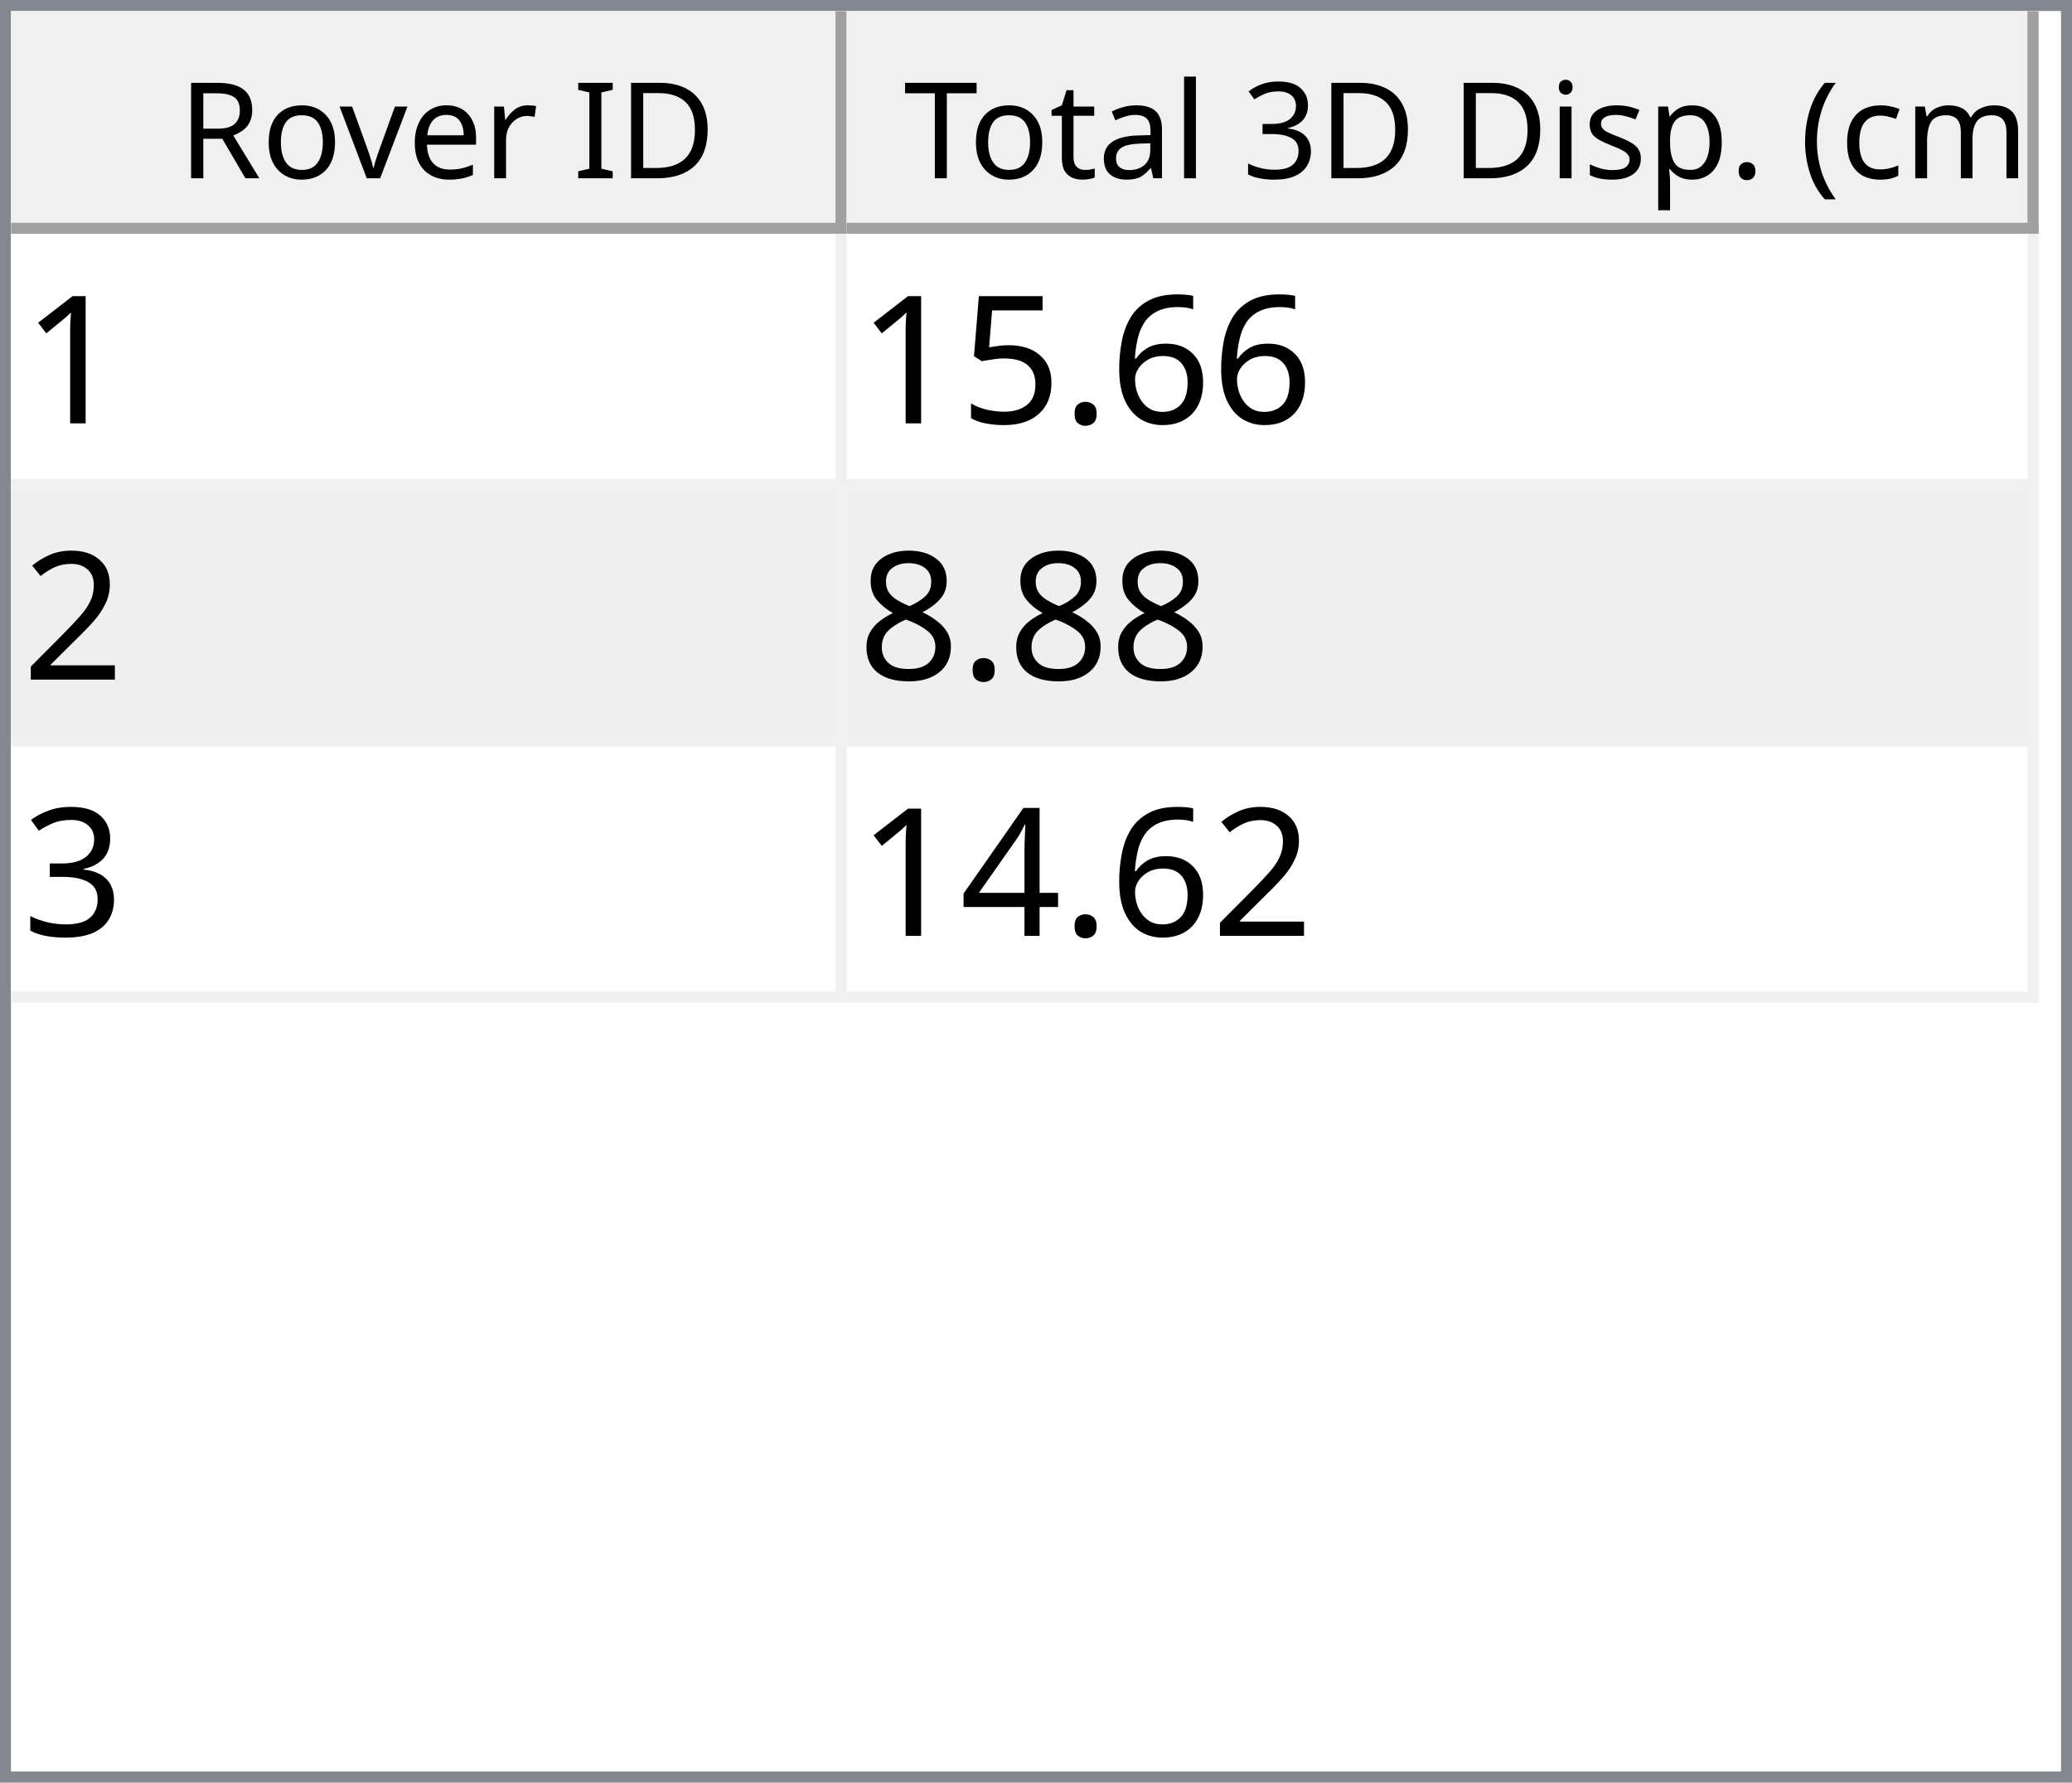
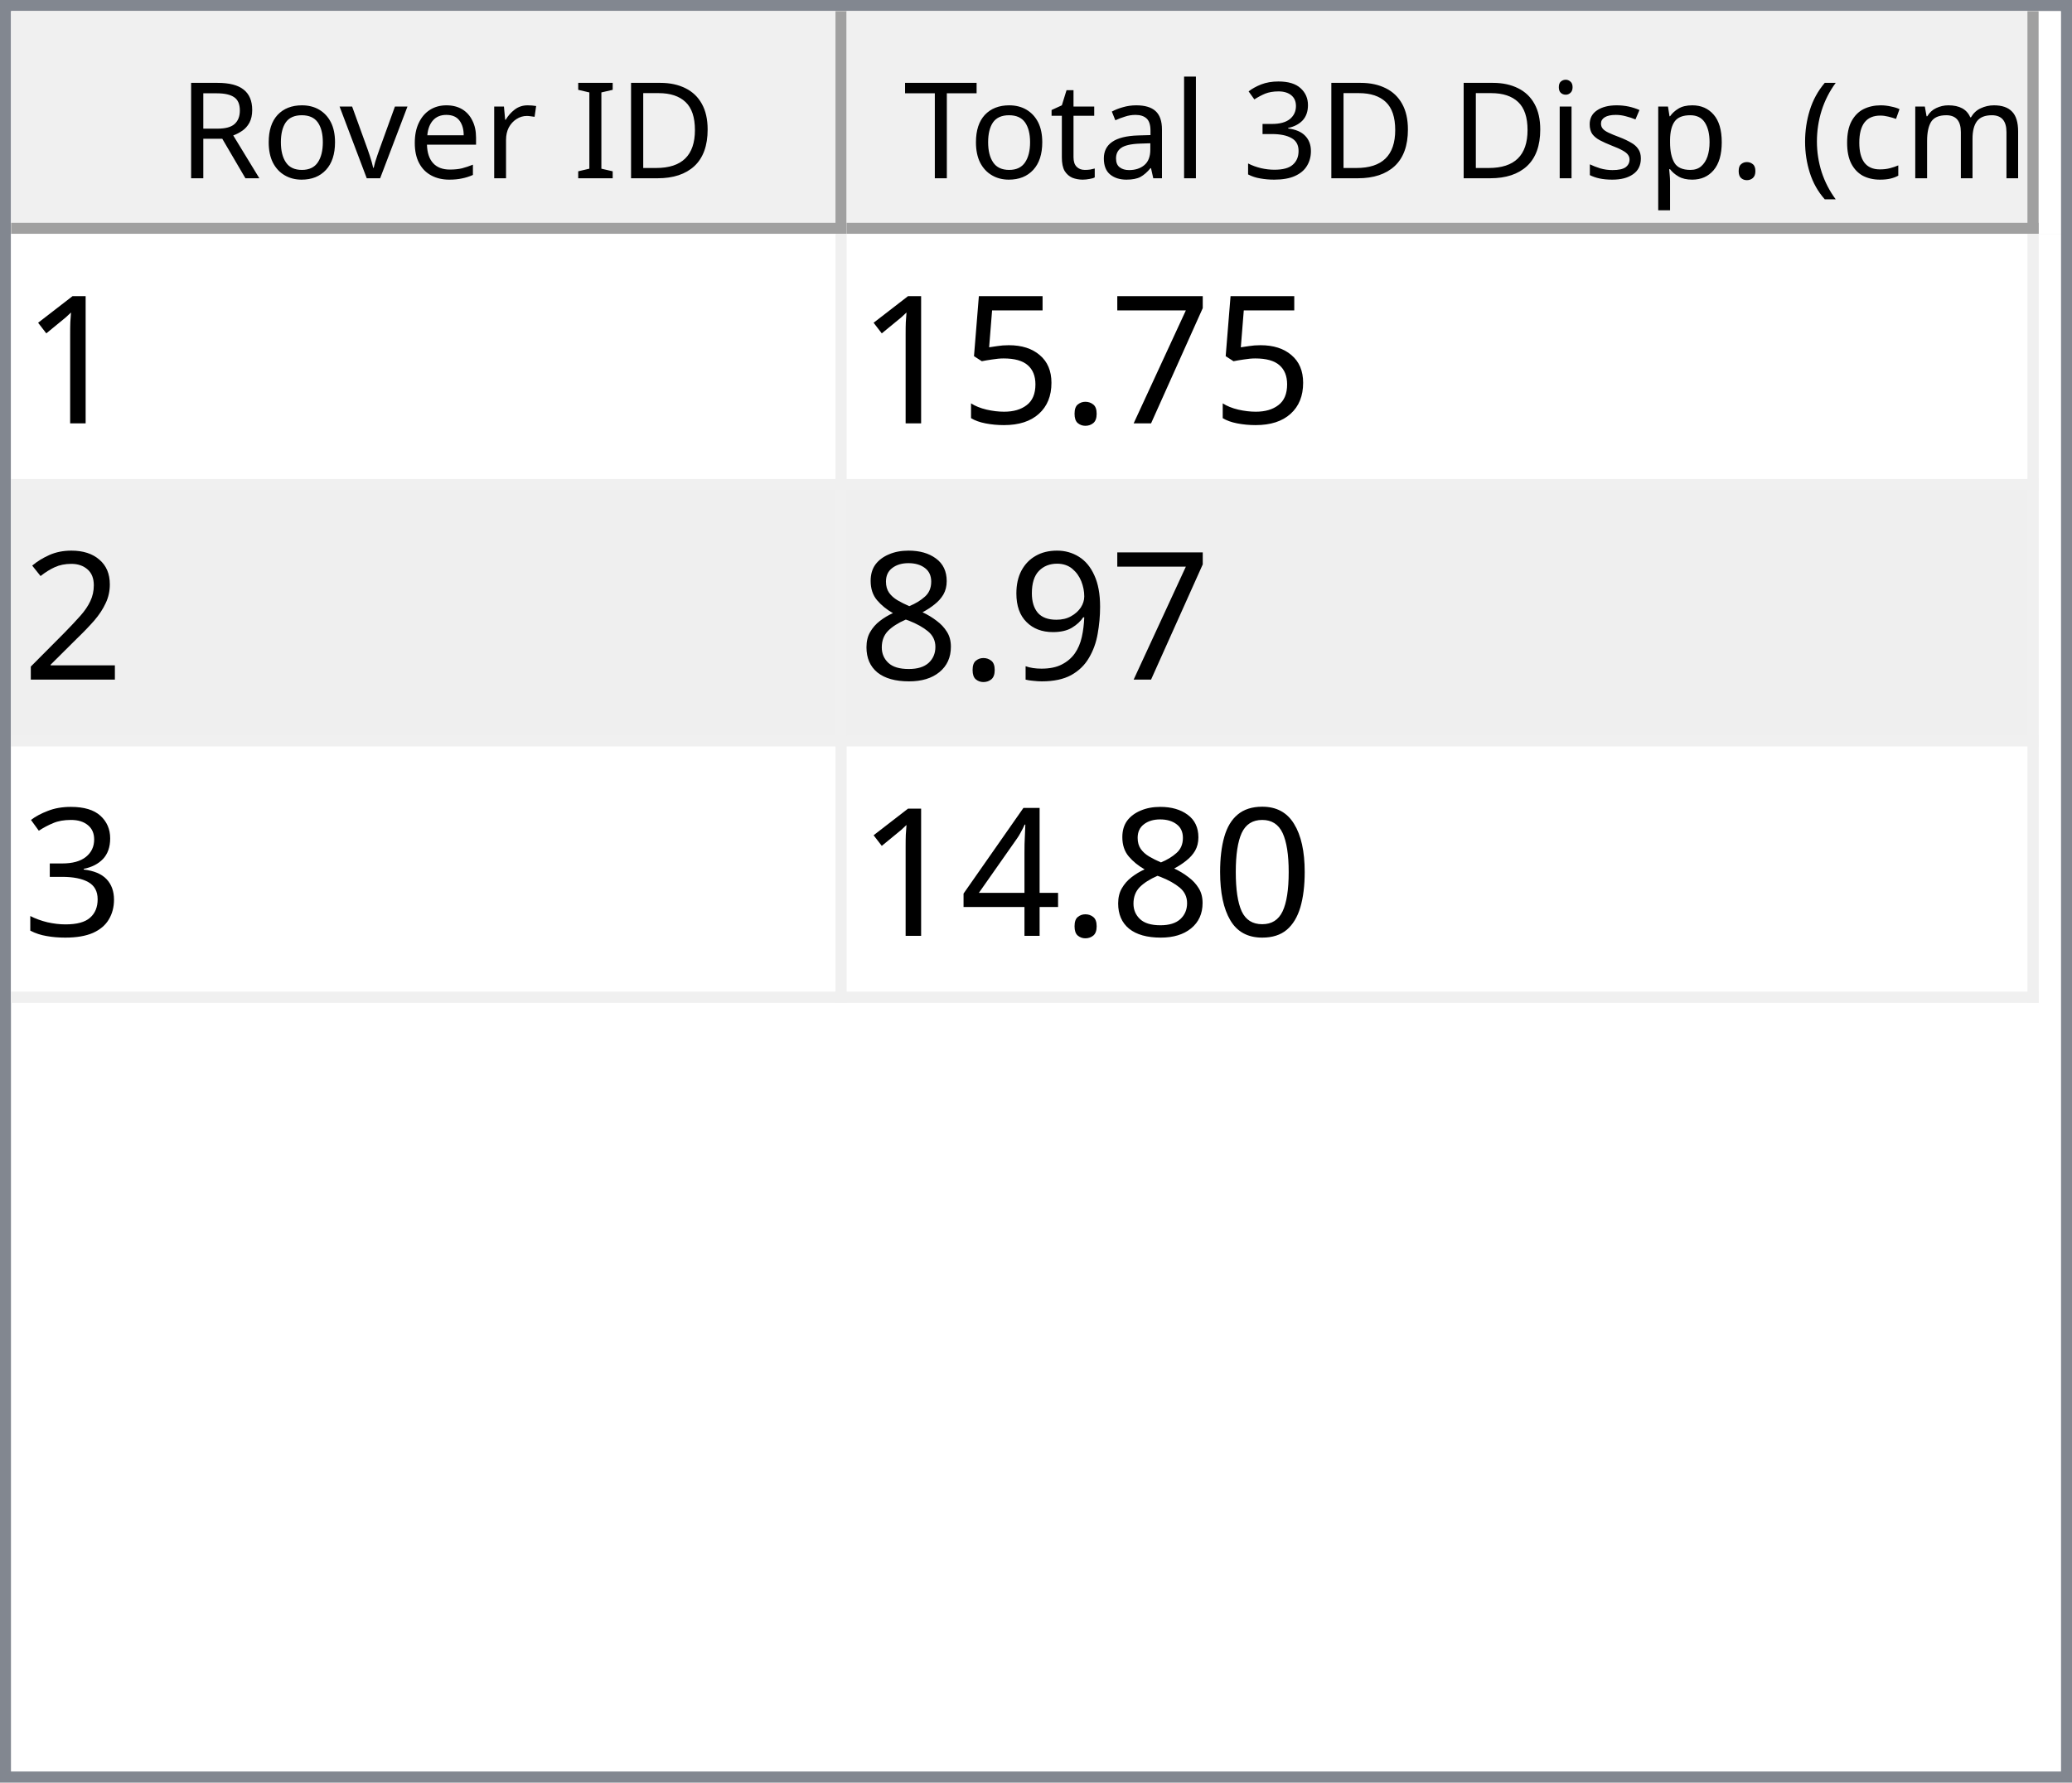
<svg xmlns="http://www.w3.org/2000/svg" style="fill-opacity:1; color-rendering:auto; color-interpolation:auto; text-rendering:auto; stroke:black; stroke-linecap:square; stroke-miterlimit:10; shape-rendering:auto; stroke-opacity:1; fill:black; stroke-dasharray:none; font-weight:normal; stroke-width:1; font-family:'Dialog'; font-style:normal; stroke-linejoin:miter; font-size:12px; stroke-dashoffset:0; image-rendering:auto;" width="186" height="160">
  <defs id="genericDefs" />
  <g>
    <defs id="defs1">
      <clipPath clipPathUnits="userSpaceOnUse" id="clipPath1">
        <path d="M0 0 L186 0 L186 160 L0 160 L0 0 Z" />
      </clipPath>
      <clipPath clipPathUnits="userSpaceOnUse" id="clipPath2">
        <path d="M0 0 L0 160 L186 160 L186 0 Z" />
      </clipPath>
      <clipPath clipPathUnits="userSpaceOnUse" id="clipPath3">
        <path d="M0 0 L0 20 L184 20 L184 0 Z" />
      </clipPath>
      <clipPath clipPathUnits="userSpaceOnUse" id="clipPath4">
        <path d="M0 0 L0 20 L75 20 L75 0 Z" />
      </clipPath>
      <clipPath clipPathUnits="userSpaceOnUse" id="clipPath5">
        <path d="M1 1 L1 19 L74 19 L74 1 Z" />
      </clipPath>
      <clipPath clipPathUnits="userSpaceOnUse" id="clipPath6">
        <path d="M0 0 L0 18 L73 18 L73 0 Z" />
      </clipPath>
      <clipPath clipPathUnits="userSpaceOnUse" id="clipPath7">
        <path d="M-0.5 -0.5 L-0.5 19.5 L74.5 19.5 L74.5 -0.5 Z" />
      </clipPath>
      <clipPath clipPathUnits="userSpaceOnUse" id="clipPath8">
        <path d="M0 0 L0 20 L107 20 L107 0 Z" />
      </clipPath>
      <clipPath clipPathUnits="userSpaceOnUse" id="clipPath9">
        <path d="M1 1 L1 19 L106 19 L106 1 Z" />
      </clipPath>
      <clipPath clipPathUnits="userSpaceOnUse" id="clipPath10">
        <path d="M0 0 L0 18 L105 18 L105 0 Z" />
      </clipPath>
      <clipPath clipPathUnits="userSpaceOnUse" id="clipPath11">
        <path d="M-0.5 -0.5 L-0.5 19.5 L106.5 19.5 L106.5 -0.5 Z" />
      </clipPath>
      <clipPath clipPathUnits="userSpaceOnUse" id="clipPath12">
        <path d="M0 0 L0 138 L184 138 L184 0 Z" />
      </clipPath>
      <clipPath clipPathUnits="userSpaceOnUse" id="clipPath13">
        <path d="M0 0 L0 69 L182 69 L182 0 Z" />
      </clipPath>
      <clipPath clipPathUnits="userSpaceOnUse" id="clipPath14">
        <path d="M-0.5 -0.5 L-0.5 68.5 L181.5 68.5 L181.5 -0.5 Z" />
      </clipPath>
      <clipPath clipPathUnits="userSpaceOnUse" id="clipPath15">
        <path d="M0 0 L0 22 L74 22 L74 0 Z" />
      </clipPath>
      <clipPath clipPathUnits="userSpaceOnUse" id="clipPath16">
        <path d="M0 0 L0 22 L106 22 L106 0 Z" />
      </clipPath>
      <font horiz-adv-x="64.551" id="font1">
        <font-face ascent="107.91" descent="25.098" units-per-em="100" style="font-style:normal; font-family:Segoe UI; font-weight:normal;" />
        <missing-glyph horiz-adv-x="64.551" d="M8.109 0 L8.109 68.266 L56.453 68.266 L56.453 0 L8.109 0 ZM15.328 7.234 L49.219 7.234 L49.219 61.031 L15.328 61.031 L15.328 7.234 Z" />
        <glyph unicode="D" horiz-adv-x="70.117" d="M9.188 0 L9.188 70.016 L28.516 70.016 Q65.531 70.016 65.531 35.891 Q65.531 19.672 55.25 9.836 Q44.969 0 27.734 0 L9.188 0 ZM17.391 62.594 L17.391 7.422 L27.828 7.422 Q41.609 7.422 49.273 14.797 Q56.938 22.172 56.938 35.688 Q56.938 62.594 28.328 62.594 L17.391 62.594 Z" />
        <glyph unicode="I" horiz-adv-x="26.611" d="M17.391 0 L9.188 0 L9.188 70.016 L17.391 70.016 L17.391 0 Z" />
        <glyph unicode=" " horiz-adv-x="27.393" d="" />
        <glyph unicode="r" horiz-adv-x="34.766" d="M34.188 41.891 Q32.078 43.5 28.125 43.5 Q23 43.5 19.555 38.672 Q16.109 33.844 16.109 25.484 L16.109 0 L8.109 0 L8.109 50 L16.109 50 L16.109 39.703 L16.312 39.703 Q18.016 44.969 21.531 47.922 Q25.047 50.875 29.391 50.875 Q32.516 50.875 34.188 50.203 L34.188 41.891 Z" />
        <glyph unicode="e" horiz-adv-x="52.295" d="M48.297 23 L12.984 23 Q13.188 14.656 17.484 10.109 Q21.781 5.562 29.297 5.562 Q37.75 5.562 44.828 11.141 L44.828 3.609 Q38.234 -1.172 27.391 -1.172 Q16.797 -1.172 10.742 5.641 Q4.688 12.453 4.688 24.812 Q4.688 36.469 11.305 43.82 Q17.922 51.172 27.734 51.172 Q37.547 51.172 42.922 44.828 Q48.297 38.484 48.297 27.203 L48.297 23 ZM40.094 29.781 Q40.047 36.719 36.75 40.578 Q33.453 44.438 27.594 44.438 Q21.922 44.438 17.969 40.383 Q14.016 36.328 13.094 29.781 L40.094 29.781 Z" />
        <glyph unicode="v" horiz-adv-x="47.9" d="M47.406 50 L27.484 0 L19.625 0 L0.688 50 L9.469 50 L22.172 13.672 Q23.578 9.672 23.922 6.688 L24.125 6.688 Q24.609 10.453 25.688 13.484 L38.969 50 L47.406 50 Z" />
        <glyph unicode="o" horiz-adv-x="58.594" d="M29 -1.172 Q17.922 -1.172 11.305 5.836 Q4.688 12.844 4.688 24.422 Q4.688 37.016 11.57 44.094 Q18.453 51.172 30.172 51.172 Q41.359 51.172 47.633 44.289 Q53.906 37.406 53.906 25.203 Q53.906 13.234 47.141 6.031 Q40.375 -1.172 29 -1.172 ZM29.594 44.438 Q21.875 44.438 17.383 39.188 Q12.891 33.938 12.891 24.703 Q12.891 15.828 17.43 10.695 Q21.969 5.562 29.594 5.562 Q37.359 5.562 41.531 10.594 Q45.703 15.625 45.703 24.906 Q45.703 34.281 41.531 39.359 Q37.359 44.438 29.594 44.438 Z" />
        <glyph unicode="R" horiz-adv-x="59.814" d="M59.375 0 L49.609 0 L37.891 19.625 Q36.281 22.359 34.766 24.289 Q33.25 26.219 31.664 27.438 Q30.078 28.656 28.25 29.219 Q26.422 29.781 24.125 29.781 L17.391 29.781 L17.391 0 L9.188 0 L9.188 70.016 L30.078 70.016 Q34.672 70.016 38.555 68.867 Q42.438 67.719 45.289 65.375 Q48.141 63.031 49.758 59.547 Q51.375 56.062 51.375 51.375 Q51.375 47.703 50.273 44.656 Q49.172 41.609 47.148 39.211 Q45.125 36.812 42.266 35.133 Q39.406 33.453 35.844 32.516 L35.844 32.328 Q37.594 31.547 38.891 30.547 Q40.188 29.547 41.359 28.18 Q42.531 26.812 43.68 25.078 Q44.828 23.344 46.234 21.047 L59.375 0 ZM17.391 62.594 L17.391 37.203 L28.516 37.203 Q31.594 37.203 34.203 38.133 Q36.812 39.062 38.719 40.797 Q40.625 42.531 41.703 45.047 Q42.781 47.562 42.781 50.688 Q42.781 56.297 39.141 59.445 Q35.5 62.594 28.609 62.594 L17.391 62.594 Z" />
        <glyph unicode=")" horiz-adv-x="30.176" d="M8.297 -15.922 L1.172 -15.922 Q16.406 2.344 16.406 26.812 Q16.406 51.469 1.078 70.016 L8.297 70.016 Q23.531 52.156 23.531 26.703 Q23.531 1.375 8.297 -15.922 Z" />
        <glyph unicode="m" horiz-adv-x="86.133" d="M79.109 0 L71.094 0 L71.094 28.719 Q71.094 37.016 68.531 40.727 Q65.969 44.438 59.906 44.438 Q54.781 44.438 51.195 39.75 Q47.609 35.062 47.609 28.516 L47.609 0 L39.594 0 L39.594 29.688 Q39.594 44.438 28.219 44.438 Q22.953 44.438 19.531 40.016 Q16.109 35.594 16.109 28.516 L16.109 0 L8.109 0 L8.109 50 L16.109 50 L16.109 42.094 L16.312 42.094 Q21.625 51.172 31.844 51.172 Q36.969 51.172 40.773 48.312 Q44.578 45.453 46 40.828 Q51.562 51.172 62.594 51.172 Q79.109 51.172 79.109 30.812 L79.109 0 Z" />
        <glyph unicode="c" horiz-adv-x="46.191" d="M42.188 2.297 Q36.422 -1.172 28.516 -1.172 Q17.828 -1.172 11.258 5.789 Q4.688 12.75 4.688 23.828 Q4.688 36.188 11.766 43.68 Q18.844 51.172 30.672 51.172 Q37.25 51.172 42.281 48.734 L42.281 40.531 Q36.719 44.438 30.375 44.438 Q22.703 44.438 17.797 38.945 Q12.891 33.453 12.891 24.516 Q12.891 15.719 17.508 10.641 Q22.125 5.562 29.891 5.562 Q36.422 5.562 42.188 9.906 L42.188 2.297 Z" />
        <glyph unicode="(" horiz-adv-x="30.176" d="M29.109 -15.922 L21.969 -15.922 Q6.844 1.375 6.844 26.703 Q6.844 52.156 21.969 70.016 L29.203 70.016 Q13.875 51.469 13.875 26.812 Q13.875 2.344 29.109 -15.922 Z" />
        <glyph unicode="." horiz-adv-x="21.68" d="M10.891 -1.078 Q8.641 -1.078 7.055 0.539 Q5.469 2.156 5.469 4.391 Q5.469 6.641 7.055 8.273 Q8.641 9.906 10.891 9.906 Q13.188 9.906 14.797 8.273 Q16.406 6.641 16.406 4.391 Q16.406 2.156 14.797 0.539 Q13.188 -1.078 10.891 -1.078 Z" />
        <glyph unicode="p" horiz-adv-x="58.789" d="M16.312 7.234 L16.109 7.234 L16.109 -23 L8.109 -23 L8.109 50 L16.109 50 L16.109 41.219 L16.312 41.219 Q22.219 51.172 33.594 51.172 Q43.266 51.172 48.688 44.461 Q54.109 37.75 54.109 26.469 Q54.109 13.922 48 6.375 Q41.891 -1.172 31.297 -1.172 Q21.578 -1.172 16.312 7.234 ZM16.109 27.391 L16.109 20.406 Q16.109 14.203 20.141 9.883 Q24.172 5.562 30.375 5.562 Q37.641 5.562 41.773 11.133 Q45.906 16.703 45.906 26.609 Q45.906 34.969 42.047 39.703 Q38.188 44.438 31.594 44.438 Q24.609 44.438 20.359 39.578 Q16.109 34.719 16.109 27.391 Z" />
        <glyph unicode="s" horiz-adv-x="42.432" d="M5.078 1.812 L5.078 10.406 Q11.625 5.562 19.484 5.562 Q30.031 5.562 30.031 12.594 Q30.031 14.594 29.125 15.992 Q28.219 17.391 26.68 18.461 Q25.141 19.531 23.07 20.383 Q21 21.234 18.609 22.172 Q15.281 23.484 12.766 24.828 Q10.25 26.172 8.57 27.859 Q6.891 29.547 6.031 31.695 Q5.172 33.844 5.172 36.719 Q5.172 40.234 6.789 42.945 Q8.406 45.656 11.086 47.484 Q13.766 49.312 17.211 50.242 Q20.656 51.172 24.312 51.172 Q30.812 51.172 35.938 48.922 L35.938 40.828 Q30.422 44.438 23.25 44.438 Q21 44.438 19.195 43.922 Q17.391 43.406 16.094 42.477 Q14.797 41.547 14.086 40.258 Q13.375 38.969 13.375 37.406 Q13.375 35.453 14.086 34.133 Q14.797 32.812 16.164 31.789 Q17.531 30.766 19.484 29.938 Q21.438 29.109 23.922 28.125 Q27.25 26.859 29.883 25.516 Q32.516 24.172 34.375 22.484 Q36.234 20.797 37.234 18.602 Q38.234 16.406 38.234 13.375 Q38.234 9.672 36.602 6.938 Q34.969 4.203 32.234 2.398 Q29.5 0.594 25.93 -0.289 Q22.359 -1.172 18.453 -1.172 Q10.75 -1.172 5.078 1.812 Z" />
        <glyph unicode="i" horiz-adv-x="24.219" d="M12.203 62.703 Q10.062 62.703 8.547 64.164 Q7.031 65.625 7.031 67.875 Q7.031 70.125 8.547 71.609 Q10.062 73.094 12.203 73.094 Q14.406 73.094 15.945 71.609 Q17.484 70.125 17.484 67.875 Q17.484 65.719 15.945 64.211 Q14.406 62.703 12.203 62.703 ZM16.109 0 L8.109 0 L8.109 50 L16.109 50 L16.109 0 Z" />
        <glyph unicode="3" horiz-adv-x="53.906" d="M46.531 19.828 Q46.531 15.094 44.75 11.211 Q42.969 7.328 39.719 4.57 Q36.469 1.812 31.93 0.297 Q27.391 -1.219 21.922 -1.219 Q11.922 -1.219 6 2.594 L6 11.188 Q13.094 5.609 22.219 5.609 Q25.875 5.609 28.828 6.539 Q31.781 7.469 33.906 9.227 Q36.031 10.984 37.18 13.477 Q38.328 15.969 38.328 19.094 Q38.328 32.812 18.797 32.812 L12.984 32.812 L12.984 39.594 L18.5 39.594 Q35.797 39.594 35.797 52.484 Q35.797 64.406 22.609 64.406 Q15.188 64.406 8.688 59.422 L8.688 67.188 Q15.375 71.188 24.609 71.188 Q29 71.188 32.57 69.969 Q36.141 68.75 38.68 66.555 Q41.219 64.359 42.609 61.281 Q44 58.203 44 54.5 Q44 40.672 30.031 36.719 L30.031 36.531 Q33.594 36.141 36.625 34.797 Q39.656 33.453 41.852 31.305 Q44.047 29.156 45.289 26.25 Q46.531 23.344 46.531 19.828 Z" />
        <glyph unicode="l" horiz-adv-x="24.219" d="M16.109 0 L8.109 0 L8.109 74.031 L16.109 74.031 L16.109 0 Z" />
        <glyph unicode="a" horiz-adv-x="50.879" d="M43.891 0 L35.891 0 L35.891 7.812 L35.688 7.812 Q30.469 -1.172 20.312 -1.172 Q12.844 -1.172 8.617 2.781 Q4.391 6.734 4.391 13.281 Q4.391 27.297 20.906 29.594 L35.891 31.688 Q35.891 44.438 25.594 44.438 Q16.547 44.438 9.281 38.281 L9.281 46.484 Q16.656 51.172 26.266 51.172 Q43.891 51.172 43.891 32.516 L43.891 0 ZM35.891 25.297 L23.828 23.641 Q18.266 22.859 15.43 20.875 Q12.594 18.891 12.594 13.875 Q12.594 10.203 15.211 7.883 Q17.828 5.562 22.172 5.562 Q28.125 5.562 32.008 9.742 Q35.891 13.922 35.891 20.312 L35.891 25.297 Z" />
        <glyph unicode="t" horiz-adv-x="33.887" d="M31.297 0.484 Q28.469 -1.078 23.828 -1.078 Q10.688 -1.078 10.688 13.578 L10.688 43.172 L2.094 43.172 L2.094 50 L10.688 50 L10.688 62.203 L18.703 64.797 L18.703 50 L31.297 50 L31.297 43.172 L18.703 43.172 L18.703 14.984 Q18.703 9.969 20.414 7.82 Q22.125 5.672 26.078 5.672 Q29.109 5.672 31.297 7.328 L31.297 0.484 Z" />
        <glyph unicode="T" horiz-adv-x="52.393" d="M50.594 62.594 L30.375 62.594 L30.375 0 L22.172 0 L22.172 62.594 L2 62.594 L2 70.016 L50.594 70.016 L50.594 62.594 Z" />
      </font>
      <font horiz-adv-x="75.0" id="font2">
        <font-face ascent="100.537" descent="21.973" units-per-em="100" style="font-style:normal; font-family:sans-serif; font-weight:normal;" />
        <missing-glyph horiz-adv-x="75.0" d="M12.5 0 L12.5 62.5 L62.5 62.5 L62.5 0 L12.5 0 ZM14.062 1.562 L60.938 1.562 L60.938 60.938 L14.062 60.938 L14.062 1.562 Z" />
        <glyph unicode="1" horiz-adv-x="55.615" d="M37.25 0 L28.469 0 L28.469 56 Q25.297 52.984 20.141 49.953 Q14.984 46.922 10.891 45.406 L10.891 53.906 Q18.266 57.375 23.781 62.305 Q29.297 67.234 31.594 71.875 L37.25 71.875 L37.25 0 Z" />
-         <glyph unicode="6" horiz-adv-x="55.615" d="M49.75 54.047 L41.016 53.375 Q39.844 58.547 37.703 60.891 Q34.125 64.656 28.906 64.656 Q24.703 64.656 21.531 62.312 Q17.391 59.281 14.992 53.469 Q12.594 47.656 12.5 36.922 Q15.672 41.75 20.266 44.094 Q24.859 46.438 29.891 46.438 Q38.672 46.438 44.852 39.969 Q51.031 33.5 51.031 23.25 Q51.031 16.5 48.125 10.719 Q45.219 4.938 40.141 1.859 Q35.062 -1.219 28.609 -1.219 Q17.625 -1.219 10.695 6.859 Q3.766 14.938 3.766 33.5 Q3.766 54.25 11.422 63.672 Q18.109 71.875 29.438 71.875 Q37.891 71.875 43.289 67.141 Q48.688 62.406 49.75 54.047 ZM13.875 23.188 Q13.875 18.656 15.797 14.508 Q17.719 10.359 21.188 8.18 Q24.656 6 28.469 6 Q34.031 6 38.039 10.492 Q42.047 14.984 42.047 22.703 Q42.047 30.125 38.086 34.398 Q34.125 38.672 28.125 38.672 Q22.172 38.672 18.023 34.398 Q13.875 30.125 13.875 23.188 Z" />
+         <glyph unicode="7" horiz-adv-x="55.615" d="M4.734 62.203 L4.734 70.656 L51.078 70.656 L51.078 63.812 Q44.234 56.547 37.523 44.484 Q30.812 32.422 27.156 19.672 Q24.516 10.688 23.781 0 L14.75 0 Q14.891 8.453 18.062 20.414 Q21.234 32.375 27.172 43.484 Q33.109 54.594 39.797 62.203 L4.734 62.203 Z" />
        <glyph unicode="." horiz-adv-x="27.783" d="M9.078 0 L9.078 10.016 L19.094 10.016 L19.094 0 L9.078 0 Z" />
        <glyph unicode="5" horiz-adv-x="55.615" d="M4.156 18.75 L13.375 19.531 Q14.406 12.797 18.141 9.398 Q21.875 6 27.156 6 Q33.5 6 37.891 10.789 Q42.281 15.578 42.281 23.484 Q42.281 31 38.062 35.352 Q33.844 39.703 27 39.703 Q22.75 39.703 19.336 37.773 Q15.922 35.844 13.969 32.766 L5.719 33.844 L12.641 70.609 L48.25 70.609 L48.25 62.203 L19.672 62.203 L15.828 42.969 Q22.266 47.469 29.344 47.469 Q38.719 47.469 45.164 40.969 Q51.609 34.469 51.609 24.266 Q51.609 14.547 45.953 7.469 Q39.062 -1.219 27.156 -1.219 Q17.391 -1.219 11.211 4.25 Q5.031 9.719 4.156 18.75 Z" />
        <glyph unicode="2" horiz-adv-x="55.615" d="M50.344 8.453 L50.344 0 L3.031 0 Q2.938 3.172 4.047 6.109 Q5.859 10.938 9.836 15.625 Q13.812 20.312 21.344 26.469 Q33.016 36.031 37.117 41.625 Q41.219 47.219 41.219 52.203 Q41.219 57.422 37.477 61.008 Q33.734 64.594 27.734 64.594 Q21.391 64.594 17.578 60.789 Q13.766 56.984 13.719 50.25 L4.688 51.172 Q5.609 61.281 11.664 66.578 Q17.719 71.875 27.938 71.875 Q38.234 71.875 44.242 66.164 Q50.25 60.453 50.25 52 Q50.25 47.703 48.492 43.555 Q46.734 39.406 42.656 34.812 Q38.578 30.219 29.109 22.219 Q21.188 15.578 18.945 13.211 Q16.703 10.844 15.234 8.453 L50.344 8.453 Z" />
+         <glyph unicode="9" horiz-adv-x="55.615" d="M5.469 16.547 L13.922 17.328 Q14.984 11.375 18.016 8.688 Q21.047 6 25.781 6 Q29.828 6 32.883 7.859 Q35.938 9.719 37.891 12.82 Q39.844 15.922 41.164 21.195 Q42.484 26.469 42.484 31.938 Q42.484 32.516 42.438 33.688 Q39.797 29.5 35.234 26.883 Q30.672 24.266 25.344 24.266 Q16.453 24.266 10.305 30.711 Q4.156 37.156 4.156 47.703 Q4.156 58.594 10.578 65.234 Q17 71.875 26.656 71.875 Q33.641 71.875 39.43 68.117 Q45.219 64.359 48.219 57.398 Q51.219 50.438 51.219 37.25 Q51.219 23.531 48.242 15.406 Q45.266 7.281 39.383 3.031 Q33.5 -1.219 25.594 -1.219 Q17.188 -1.219 11.867 3.445 Q6.547 8.109 5.469 16.547 ZM41.453 48.141 Q41.453 55.719 37.43 60.156 Q33.406 64.594 27.734 64.594 Q21.875 64.594 17.531 59.812 Q13.188 55.031 13.188 47.406 Q13.188 40.578 17.312 36.305 Q21.438 32.031 27.484 32.031 Q33.594 32.031 37.523 36.305 Q41.453 40.578 41.453 48.141 Z" />
        <glyph unicode="8" horiz-adv-x="55.615" d="M17.672 38.812 Q12.203 40.828 9.57 44.539 Q6.938 48.25 6.938 53.422 Q6.938 61.234 12.555 66.555 Q18.172 71.875 27.484 71.875 Q36.859 71.875 42.578 66.43 Q48.297 60.984 48.297 53.172 Q48.297 48.188 45.68 44.508 Q43.062 40.828 37.75 38.812 Q44.344 36.672 47.781 31.883 Q51.219 27.094 51.219 20.453 Q51.219 11.281 44.727 5.031 Q38.234 -1.219 27.641 -1.219 Q17.047 -1.219 10.547 5.055 Q4.047 11.328 4.047 20.703 Q4.047 27.688 7.594 32.398 Q11.141 37.109 17.672 38.812 ZM15.922 53.719 Q15.922 48.641 19.195 45.414 Q22.469 42.188 27.688 42.188 Q32.766 42.188 36.016 45.383 Q39.266 48.578 39.266 53.219 Q39.266 58.062 35.914 61.359 Q32.562 64.656 27.594 64.656 Q22.562 64.656 19.242 61.43 Q15.922 58.203 15.922 53.719 ZM13.094 20.656 Q13.094 16.891 14.875 13.375 Q16.656 9.859 20.172 7.93 Q23.688 6 27.734 6 Q34.031 6 38.133 10.055 Q42.234 14.109 42.234 20.359 Q42.234 26.703 38.016 30.859 Q33.797 35.016 27.438 35.016 Q21.234 35.016 17.164 30.914 Q13.094 26.812 13.094 20.656 Z" />
        <glyph unicode="3" horiz-adv-x="55.615" d="M4.203 18.891 L12.984 20.062 Q14.5 12.594 18.141 9.297 Q21.781 6 27 6 Q33.203 6 37.477 10.297 Q41.75 14.594 41.75 20.953 Q41.75 27 37.797 30.93 Q33.844 34.859 27.734 34.859 Q25.25 34.859 21.531 33.891 L22.516 41.609 Q23.391 41.5 23.922 41.5 Q29.547 41.5 34.039 44.43 Q38.531 47.359 38.531 53.469 Q38.531 58.297 35.258 61.477 Q31.984 64.656 26.812 64.656 Q21.688 64.656 18.266 61.43 Q14.844 58.203 13.875 51.766 L5.078 53.328 Q6.688 62.156 12.398 67.016 Q18.109 71.875 26.609 71.875 Q32.469 71.875 37.398 69.359 Q42.328 66.844 44.945 62.5 Q47.562 58.156 47.562 53.266 Q47.562 48.641 45.07 44.828 Q42.578 41.016 37.703 38.766 Q44.047 37.312 47.562 32.695 Q51.078 28.078 51.078 21.141 Q51.078 11.766 44.242 5.25 Q37.406 -1.266 26.953 -1.266 Q17.531 -1.266 11.305 4.352 Q5.078 9.969 4.203 18.891 Z" />
+         <glyph unicode="0" horiz-adv-x="55.615" d="M4.156 35.297 Q4.156 48 6.766 55.742 Q9.375 63.484 14.523 67.68 Q19.672 71.875 27.484 71.875 Q33.25 71.875 37.594 69.555 Q41.938 67.234 44.773 62.867 Q47.609 58.5 49.219 52.227 Q50.828 45.953 50.828 35.297 Q50.828 22.703 48.242 14.969 Q45.656 7.234 40.508 3.008 Q35.359 -1.219 27.484 -1.219 Q17.141 -1.219 11.234 6.203 Q4.156 15.141 4.156 35.297 ZM13.188 35.297 Q13.188 17.672 17.312 11.836 Q21.438 6 27.484 6 Q33.547 6 37.672 11.859 Q41.797 17.719 41.797 35.297 Q41.797 52.984 37.672 58.789 Q33.547 64.594 27.391 64.594 Q21.344 64.594 17.719 59.469 Q13.188 52.938 13.188 35.297 Z" />
        <glyph unicode="4" horiz-adv-x="55.615" d="M32.328 0 L32.328 17.141 L1.266 17.141 L1.266 25.203 L33.938 71.578 L41.109 71.578 L41.109 25.203 L50.781 25.203 L50.781 17.141 L41.109 17.141 L41.109 0 L32.328 0 ZM32.328 25.203 L32.328 57.469 L9.906 25.203 L32.328 25.203 Z" />
      </font>
    </defs>
    <g style="fill:white; stroke:white;">
      <rect x="0" y="0" width="186" style="clip-path:url(#clipPath1); stroke:none;" height="160" />
    </g>
    <g style="fill:white; text-rendering:optimizeSpeed; color-rendering:optimizeSpeed; image-rendering:optimizeSpeed; shape-rendering:crispEdges; stroke:white; color-interpolation:sRGB;">
      <rect x="0" width="186" height="160" y="0" style="stroke:none;" />
      <path style="stroke:none;" d="M0 160 L186 160 L186 0 L0 0 Z" />
    </g>
    <g style="fill:rgb(240,240,240); font-family:'Segoe UI'; stroke:rgb(240,240,240);">
      <rect x="0" y="0" width="186" style="clip-path:url(#clipPath2); stroke:none;" height="160" />
    </g>
    <g style="fill:rgb(130,135,144); font-family:'Segoe UI'; stroke:rgb(130,135,144);">
      <path d="M0 0 L186 0 L186 160 L0 160 L0 0 ZM1 1 L185 1 L185 159 L1 159 L1 1 Z" style="fill-rule:evenodd; clip-path:url(#clipPath2); stroke:none;" />
    </g>
    <g style="fill:white; font-family:'Segoe UI'; stroke:white;" transform="translate(1,1)">
      <rect x="0" y="0" width="184" style="clip-path:url(#clipPath3); stroke:none;" height="20" />
    </g>
    <g style="fill:rgb(240,240,240); font-family:'Segoe UI'; stroke:rgb(240,240,240);" transform="translate(1,1)">
      <rect x="0" y="0" width="75" style="clip-path:url(#clipPath4); stroke:none;" height="20" />
    </g>
    <g style="font-family:'Segoe UI';" transform="translate(2,2)">
      <text x="14" xml:space="preserve" y="14" style="clip-path:url(#clipPath6); stroke:none;">Rover ID</text>
    </g>
    <g style="fill:rgb(160,160,160); font-family:'Segoe UI'; stroke:rgb(160,160,160); stroke-linejoin:bevel;" transform="translate(1.5,1.5)">
      <line x1="74" x2="74" y1="0" style="fill:none; clip-path:url(#clipPath7);" y2="19" />
    </g>
    <g style="fill:rgb(160,160,160); font-family:'Segoe UI'; stroke:rgb(160,160,160); stroke-linejoin:bevel;" transform="matrix(1,0,0,1,1,1) translate(0.5,0.5)">
      <line x1="0" x2="74" y1="19" style="fill:none; clip-path:url(#clipPath7);" y2="19" />
    </g>
    <g style="fill:rgb(240,240,240); font-family:'Segoe UI'; stroke:rgb(240,240,240);" transform="translate(76,1)">
      <rect x="0" y="0" width="107" style="clip-path:url(#clipPath8); stroke:none;" height="20" />
    </g>
    <g style="font-family:'Segoe UI';" transform="translate(77,2)">
      <text x="1" xml:space="preserve" y="14" style="clip-path:url(#clipPath10); stroke:none;"> Total 3D Disp. (cm)</text>
    </g>
    <g style="fill:rgb(160,160,160); font-family:'Segoe UI'; stroke:rgb(160,160,160); stroke-linejoin:bevel;" transform="translate(76.5,1.5)">
      <line x1="106" x2="106" y1="0" style="fill:none; clip-path:url(#clipPath11);" y2="19" />
    </g>
    <g style="fill:rgb(160,160,160); font-family:'Segoe UI'; stroke:rgb(160,160,160); stroke-linejoin:bevel;" transform="matrix(1,0,0,1,76,1) translate(0.5,0.5)">
      <line x1="0" x2="106" y1="19" style="fill:none; clip-path:url(#clipPath11);" y2="19" />
    </g>
    <g style="fill:white; font-family:'Segoe UI'; stroke:white;" transform="translate(1,21)">
      <rect x="0" y="0" width="184" style="clip-path:url(#clipPath12); stroke:none;" height="138" />
    </g>
    <g style="fill:rgb(240,240,240); font-size:16px; font-family:sans-serif; stroke:rgb(240,240,240);" transform="translate(1,21)">
      <rect x="0" y="0" width="182" style="clip-path:url(#clipPath13); stroke:none;" height="69" />
      <line transform="translate(0.5,0.5)" x1="0" x2="181" y1="22" style="clip-path:url(#clipPath14); fill:none; stroke-linejoin:bevel;" y2="22" />
    </g>
    <g transform="matrix(1,0,0,1,1,21) translate(0.5,0.5)" style="fill:rgb(240,240,240); font-size:16px; font-family:sans-serif; stroke:rgb(240,240,240); stroke-linejoin:bevel;">
      <line x1="0" x2="181" y1="45" style="fill:none; clip-path:url(#clipPath14);" y2="45" />
    </g>
    <g transform="matrix(1,0,0,1,1,21) translate(0.5,0.5)" style="fill:rgb(240,240,240); font-size:16px; font-family:sans-serif; stroke:rgb(240,240,240); stroke-linejoin:bevel;">
      <line x1="0" x2="181" y1="68" style="fill:none; clip-path:url(#clipPath14);" y2="68" />
    </g>
    <g transform="matrix(1,0,0,1,1,21) translate(0.5,0.5)" style="fill:rgb(240,240,240); font-size:16px; font-family:sans-serif; stroke:rgb(240,240,240); stroke-linejoin:bevel;">
      <line x1="74" x2="74" y1="0" style="fill:none; clip-path:url(#clipPath14);" y2="68" />
    </g>
    <g transform="matrix(1,0,0,1,1,21) translate(0.5,0.5)" style="fill:rgb(240,240,240); font-size:16px; font-family:sans-serif; stroke:rgb(240,240,240); stroke-linejoin:bevel;">
      <line x1="181" x2="181" y1="0" style="fill:none; clip-path:url(#clipPath14);" y2="68" />
    </g>
    <g style="fill:white; font-size:16px; font-family:sans-serif; stroke:white;" transform="matrix(1,0,0,1,1,21)">
      <rect x="0" y="0" width="74" style="clip-path:url(#clipPath15); stroke:none;" height="22" />
      <text x="1" y="17" style="fill:black; clip-path:url(#clipPath15); stroke:none;" xml:space="preserve">1</text>
    </g>
    <g style="fill:white; font-size:16px; font-family:sans-serif; stroke:white;" transform="matrix(1,0,0,1,1,21) translate(75,0)">
      <rect x="0" y="0" width="106" style="clip-path:url(#clipPath16); stroke:none;" height="22" />
-       <text x="1" y="17" style="fill:black; clip-path:url(#clipPath16); stroke:none;" xml:space="preserve">15.66</text>
+       <text x="1" y="17" style="fill:black; clip-path:url(#clipPath16); stroke:none;" xml:space="preserve">15.75</text>
    </g>
    <g style="fill:rgb(239,239,239); font-size:16px; font-family:sans-serif; stroke:rgb(239,239,239);" transform="matrix(1,0,0,1,1,21) translate(0,23)">
      <rect x="0" y="0" width="74" style="clip-path:url(#clipPath15); stroke:none;" height="22" />
      <text x="1" y="17" style="fill:black; clip-path:url(#clipPath15); stroke:none;" xml:space="preserve">2</text>
    </g>
    <g style="fill:rgb(239,239,239); font-size:16px; font-family:sans-serif; stroke:rgb(239,239,239);" transform="matrix(1,0,0,1,1,21) translate(75,23)">
      <rect x="0" y="0" width="106" style="clip-path:url(#clipPath16); stroke:none;" height="22" />
-       <text x="1" y="17" style="fill:black; clip-path:url(#clipPath16); stroke:none;" xml:space="preserve">8.88</text>
+       <text x="1" y="17" style="fill:black; clip-path:url(#clipPath16); stroke:none;" xml:space="preserve">8.97</text>
    </g>
    <g style="fill:white; font-size:16px; font-family:sans-serif; stroke:white;" transform="matrix(1,0,0,1,1,21) translate(0,46)">
      <rect x="0" y="0" width="74" style="clip-path:url(#clipPath15); stroke:none;" height="22" />
      <text x="1" y="17" style="fill:black; clip-path:url(#clipPath15); stroke:none;" xml:space="preserve">3</text>
    </g>
    <g style="fill:white; font-size:16px; font-family:sans-serif; stroke:white;" transform="matrix(1,0,0,1,1,21) translate(75,46)">
      <rect x="0" y="0" width="106" style="clip-path:url(#clipPath16); stroke:none;" height="22" />
-       <text x="1" y="17" style="fill:black; clip-path:url(#clipPath16); stroke:none;" xml:space="preserve">14.62</text>
+       <text x="1" y="17" style="fill:black; clip-path:url(#clipPath16); stroke:none;" xml:space="preserve">14.80</text>
    </g>
  </g>
</svg>
